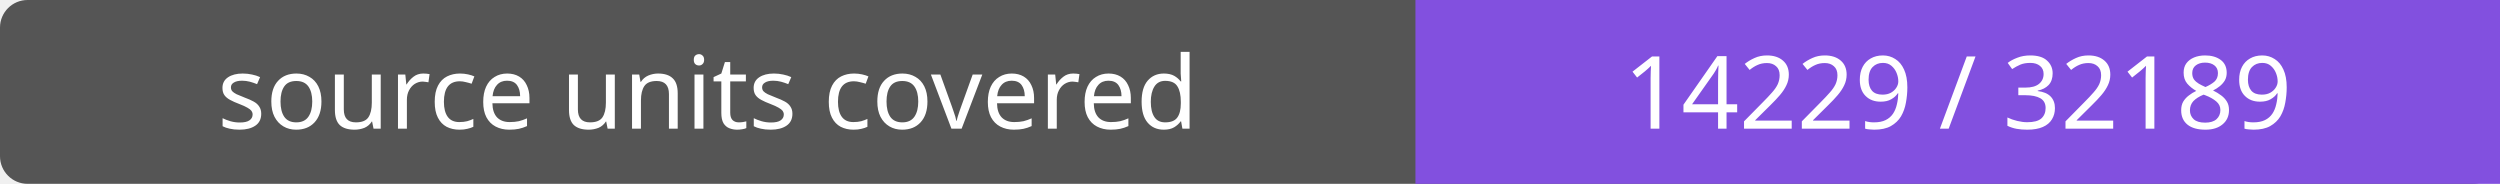
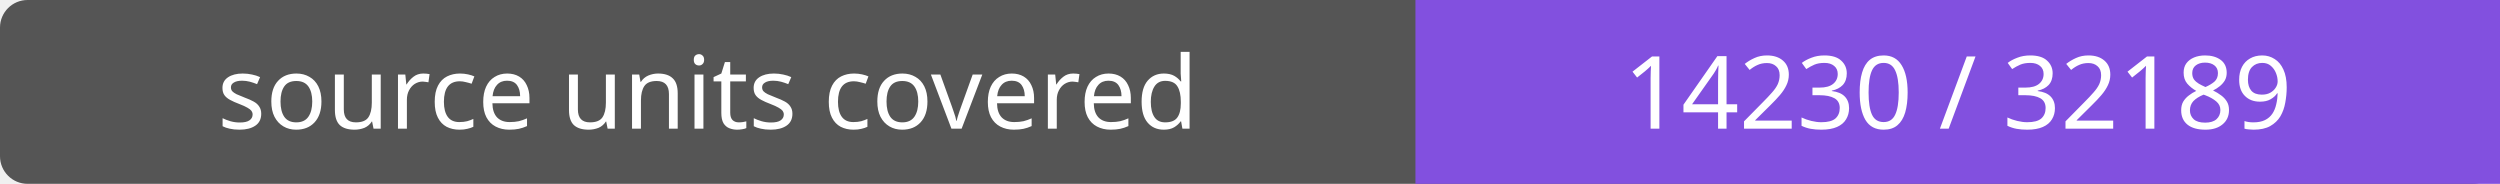
- <svg xmlns="http://www.w3.org/2000/svg" width="272" height="20" role="img" aria-label="source units covered: 14229 / 32189">
+ <svg xmlns="http://www.w3.org/2000/svg" width="272" height="20" role="img" aria-label="source units covered: 14230 / 32189">
  <rect width="272" height="20" rx="3" fill="#555" />
  <path fill="#8250df" d="M154 0h118v20H154z" />
  <g fill="#fff" text-anchor="middle" font-family="Verdana,sans-serif" font-size="11">
    <text x="77.0" y="14">source units covered</text>
-     <text x="213.0" y="14">14229 / 32189</text>
+     <text x="213.0" y="14">14230 / 32189</text>
  </g>
</svg>
